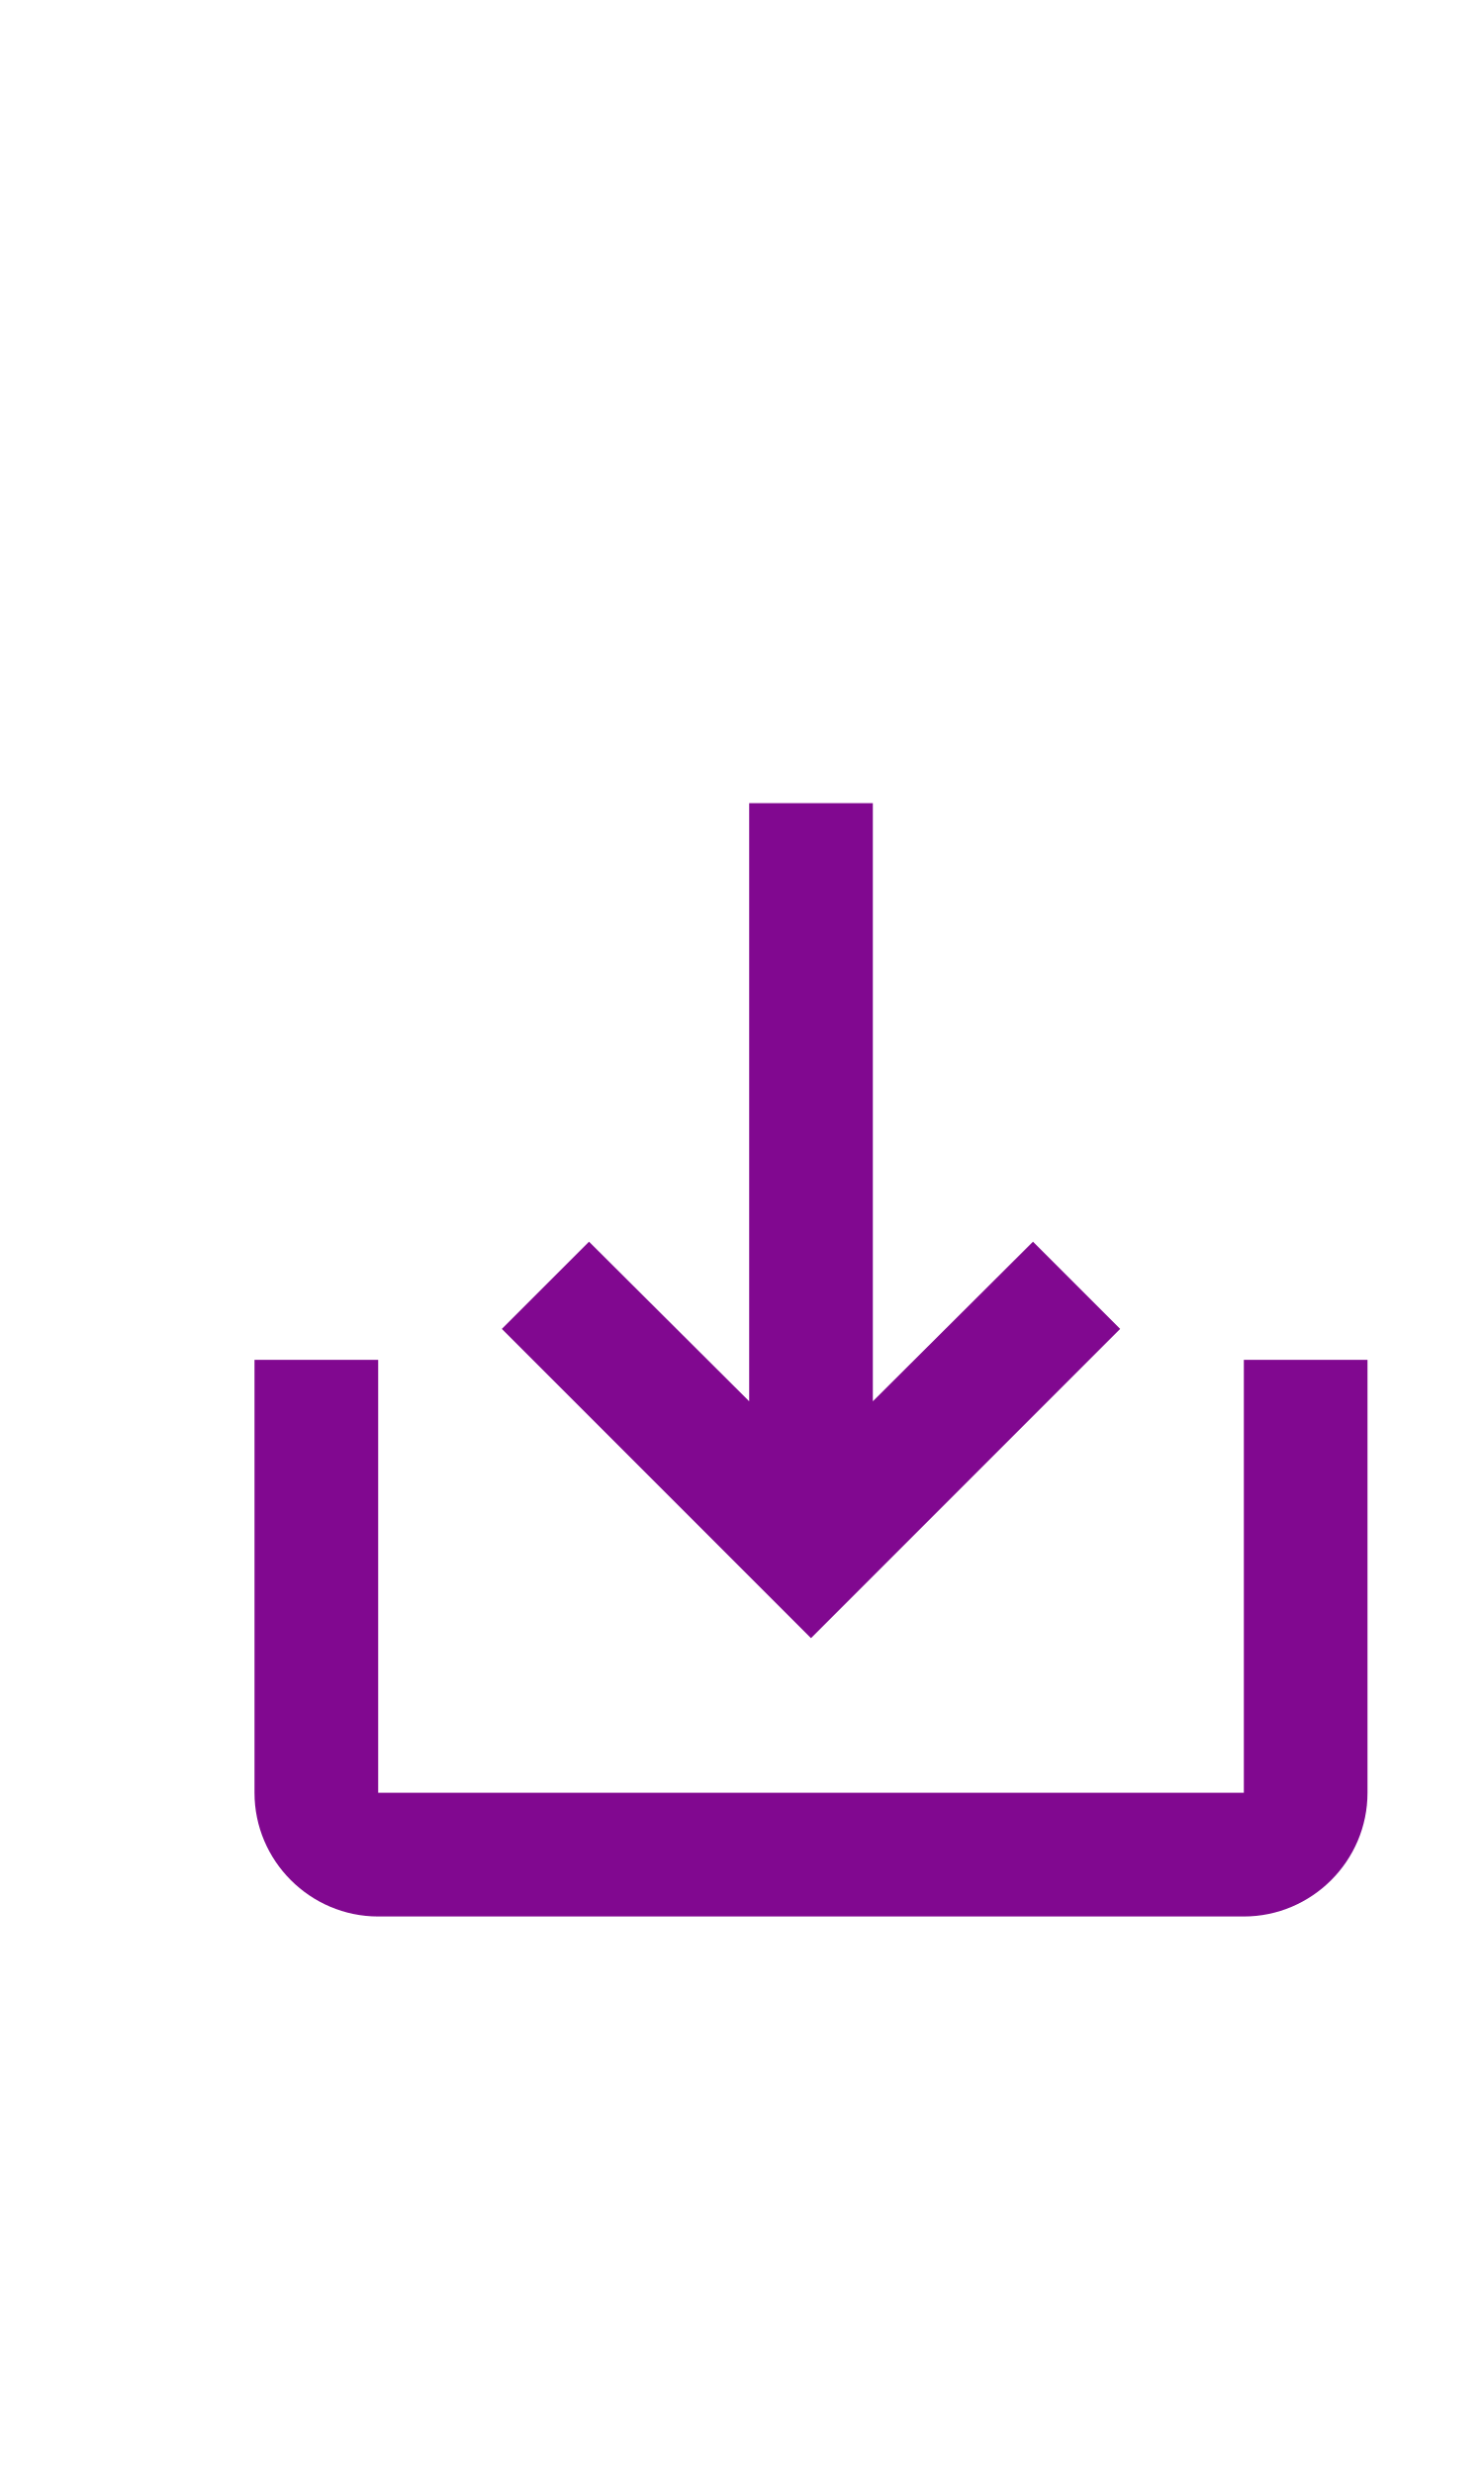
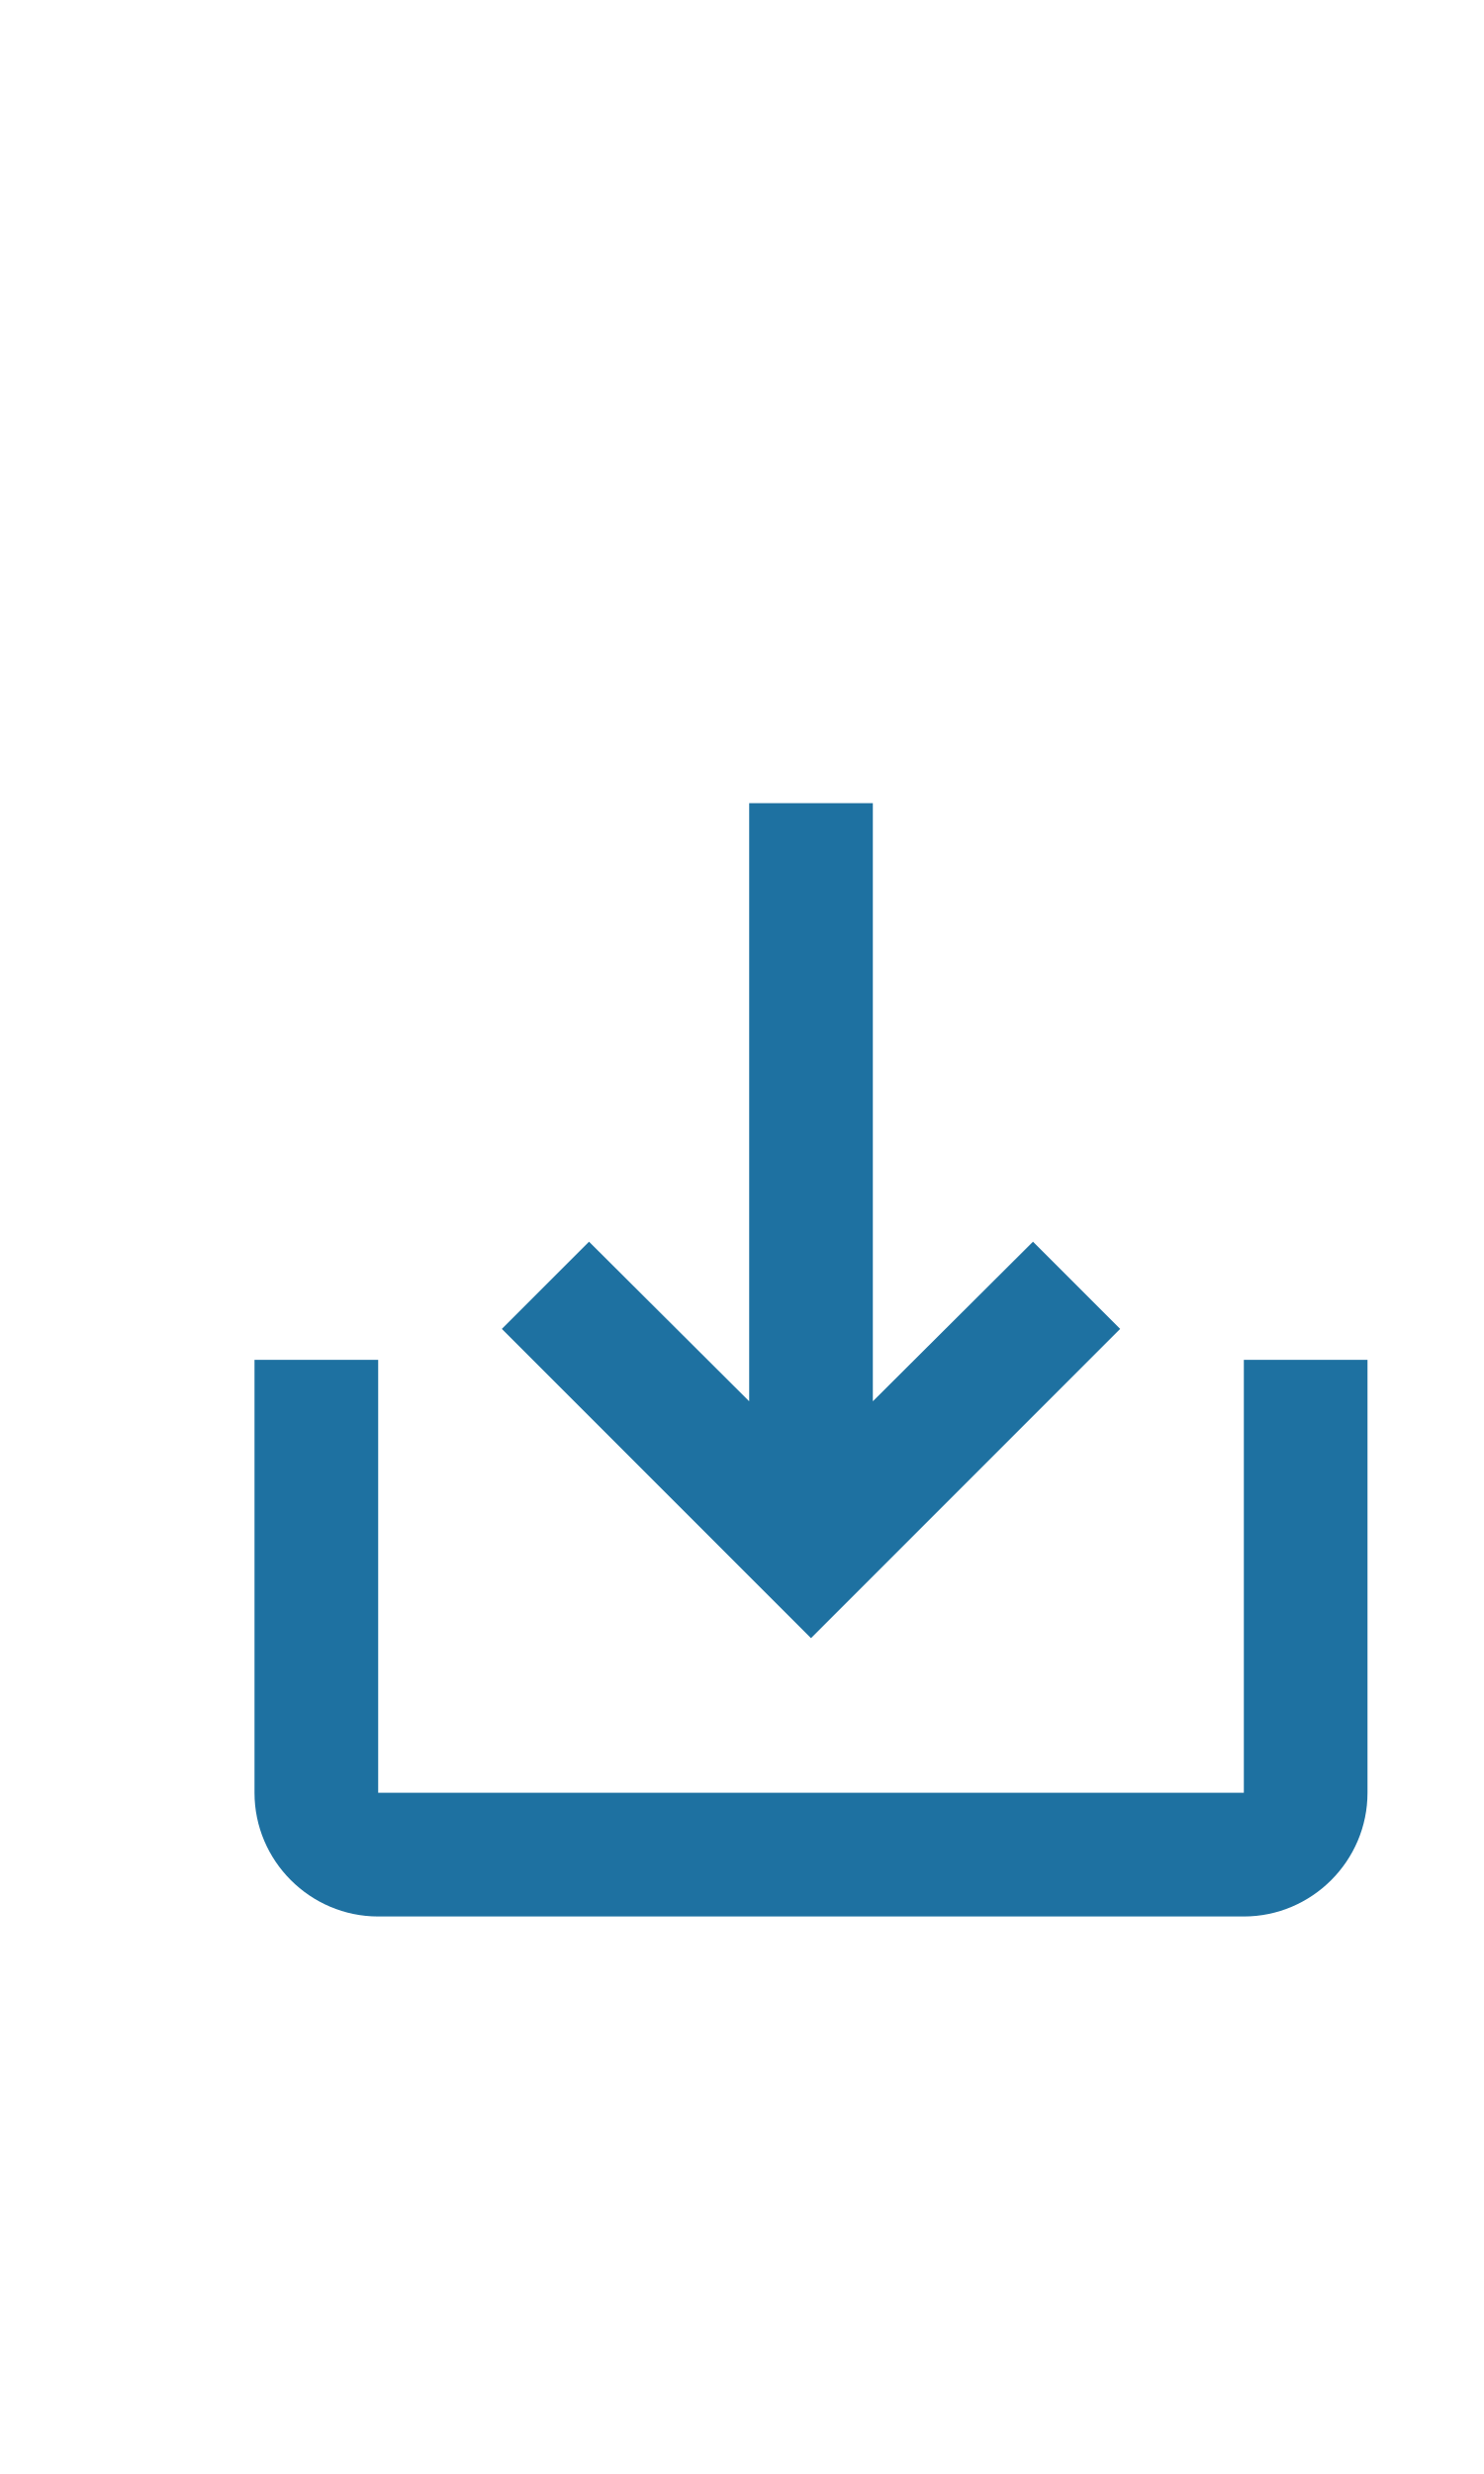
<svg xmlns="http://www.w3.org/2000/svg" width="24px" height="40px" viewBox="0 0 24 40" version="1.1" id="svg14">
  <defs id="defs18" />
-   <path d="m 20.116,21.986 v 7 H 6.116 v -7 h -2 v 7 c 0,1.1 0.9,2 2,2 H 20.116 c 1.1,0 2,-0.9 2,-2 v -7 z m -6,0.67 2.59,-2.58 1.41,1.41 -5,5 -5,-5 1.41,-1.41 2.59,2.58 v -9.67 h 2 z" id="path4-5" style="fill:#810890;fill-opacity:1" />
+   <path d="m 20.116,21.986 v 7 H 6.116 v -7 h -2 v 7 c 0,1.1 0.9,2 2,2 H 20.116 c 1.1,0 2,-0.9 2,-2 v -7 z m -6,0.67 2.59,-2.58 1.41,1.41 -5,5 -5,-5 1.41,-1.41 2.59,2.58 v -9.67 h 2 z" id="path4-5" style="fill:#1e71a1;fill-opacity:1" />
</svg>
